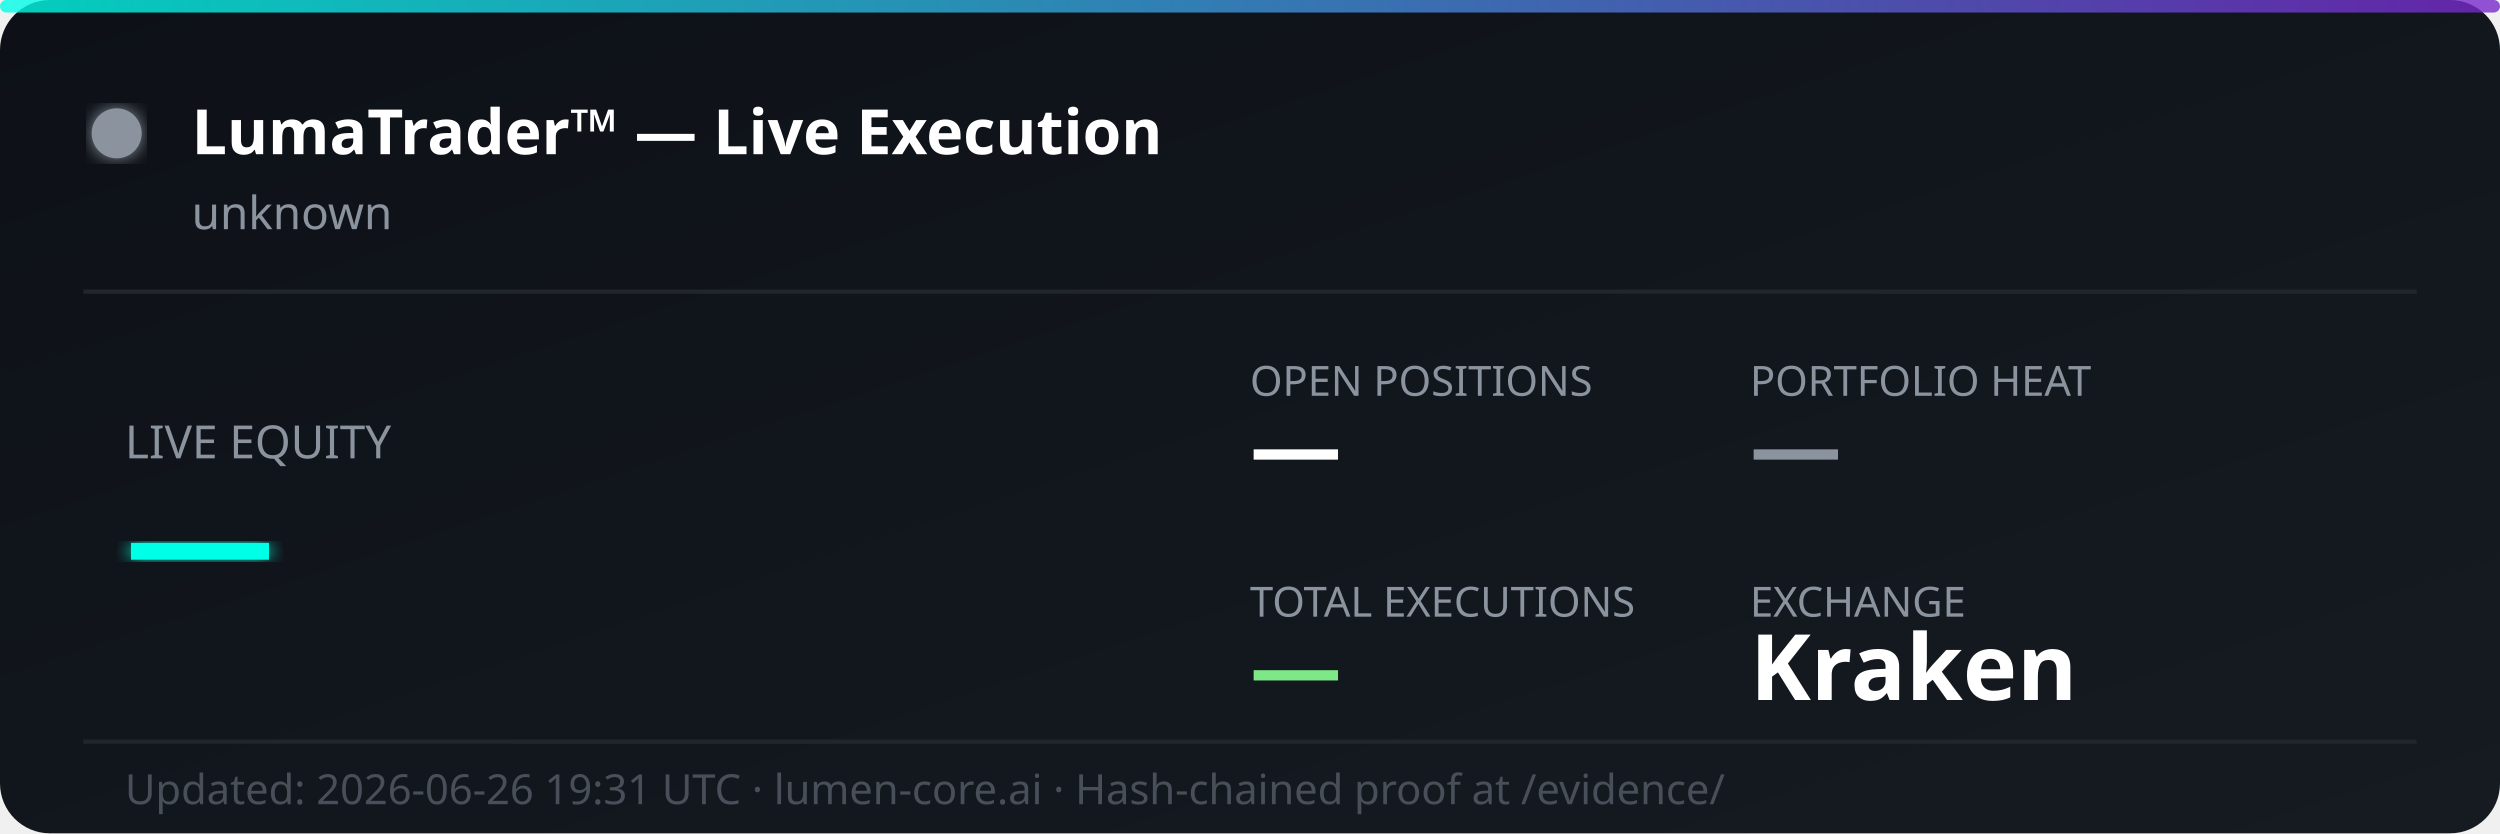
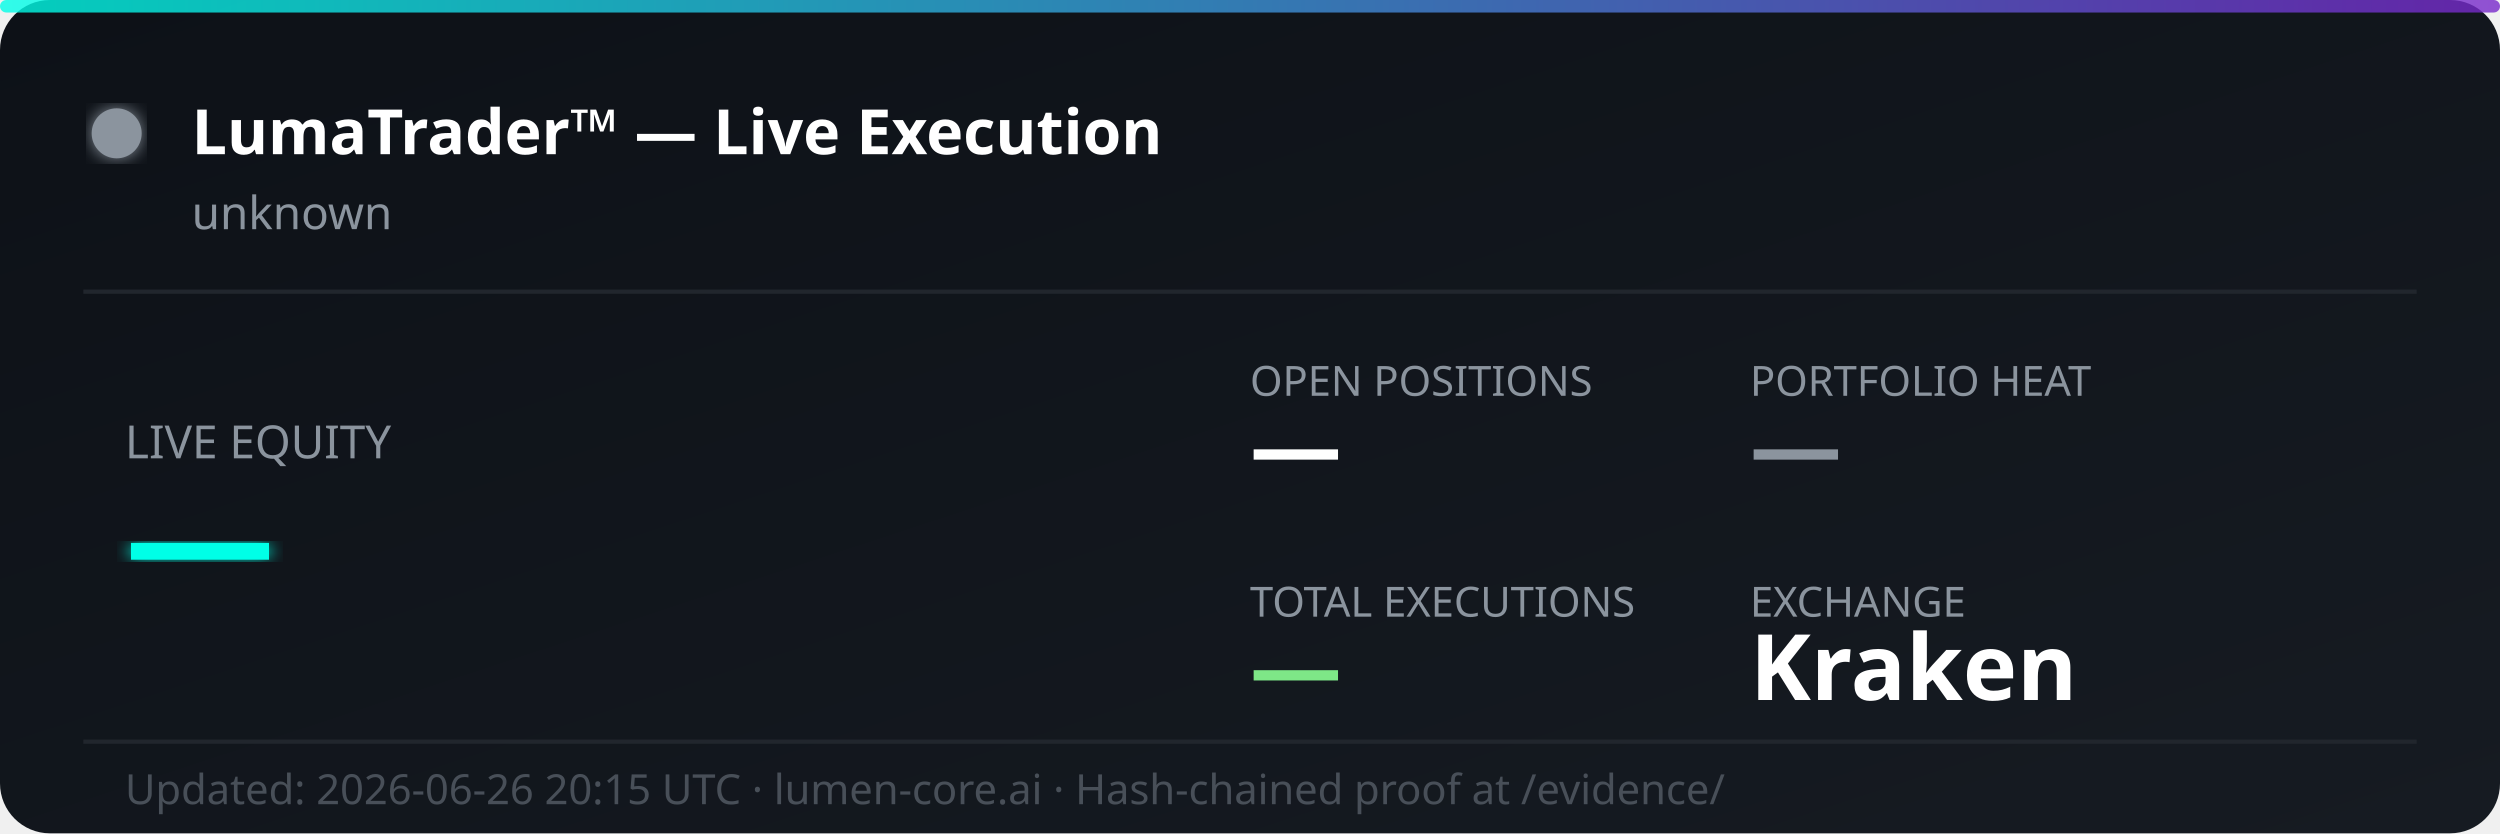
<svg xmlns="http://www.w3.org/2000/svg" width="600" height="200" viewBox="0 0 600 200" fill="none">
  <defs>
    <linearGradient id="bg" x1="0%" y1="0%" x2="100%" y2="100%">
      <stop offset="0%" style="stop-color:#0d1117;stop-opacity:1" />
      <stop offset="100%" style="stop-color:#161b22;stop-opacity:1" />
    </linearGradient>
    <linearGradient id="accent" x1="0%" y1="0%" x2="100%" y2="0%">
      <stop offset="0%" style="stop-color:#00ffe7;stop-opacity:0.8" />
      <stop offset="100%" style="stop-color:#7928ca;stop-opacity:0.8" />
    </linearGradient>
    <filter id="glow">
      <feGaussianBlur stdDeviation="2" result="coloredBlur" />
      <feMerge>
        <feMergeNode in="coloredBlur" />
        <feMergeNode in="SourceGraphic" />
      </feMerge>
    </filter>
  </defs>
  <rect width="600" height="200" rx="12" fill="url(#bg)" />
  <rect width="600" height="3" rx="1.5" fill="url(#accent)" />
  <circle cx="28" cy="32" r="6" fill="#8b949e" filter="url(#glow)">
    <animate attributeName="opacity" values="1;0.3;1" dur="2s" repeatCount="indefinite" />
  </circle>
  <text x="46" y="37" font-family="'Segoe UI', system-ui, sans-serif" font-size="15" font-weight="700" fill="#ffffff">LumaTrader™ — Live Execution</text>
  <text x="46" y="55" font-family="'Segoe UI', system-ui, sans-serif" font-size="11" fill="#8b949e">unknown</text>
  <line x1="20" y1="70" x2="580" y2="70" stroke="#21262d" stroke-width="1" />
  <text x="30" y="110" font-family="'Segoe UI', system-ui, sans-serif" font-size="11" fill="#8b949e">LIVE EQUITY</text>
  <text x="30" y="142" font-family="'Segoe UI', system-ui, sans-serif" font-size="36" font-weight="800" fill="#00ffe7" filter="url(#glow)">—</text>
  <text x="300" y="95" font-family="'Segoe UI', system-ui, sans-serif" font-size="10" fill="#8b949e">OPEN POSITIONS</text>
  <text x="300" y="115" font-family="'Segoe UI', system-ui, sans-serif" font-size="22" font-weight="700" fill="#ffffff">—</text>
  <text x="420" y="95" font-family="'Segoe UI', system-ui, sans-serif" font-size="10" fill="#8b949e">PORTFOLIO HEAT</text>
  <text x="420" y="115" font-family="'Segoe UI', system-ui, sans-serif" font-size="22" font-weight="700" fill="#8b949e">—</text>
  <text x="300" y="148" font-family="'Segoe UI', system-ui, sans-serif" font-size="10" fill="#8b949e">TOTAL EXECUTIONS</text>
  <text x="300" y="168" font-family="'Segoe UI', system-ui, sans-serif" font-size="22" font-weight="700" fill="#7ee787">—</text>
  <text x="420" y="148" font-family="'Segoe UI', system-ui, sans-serif" font-size="10" fill="#8b949e">EXCHANGE</text>
  <text x="420" y="168" font-family="'Segoe UI', system-ui, sans-serif" font-size="22" font-weight="700" fill="#ffffff">Kraken</text>
  <line x1="20" y1="178" x2="580" y2="178" stroke="#21262d" stroke-width="1" />
-   <text x="30" y="193" font-family="'Segoe UI', system-ui, sans-serif" font-size="10" fill="#484f58">Updated: 2026-06-26 19:31 UTC · lumen-core.ai · Hash-chained proof at /evidence/</text>
+   <text x="30" y="193" font-family="'Segoe UI', system-ui, sans-serif" font-size="10" fill="#484f58">Updated: 2026-06-26 20:15 UTC · lumen-core.ai · Hash-chained proof at /evidence/</text>
</svg>
